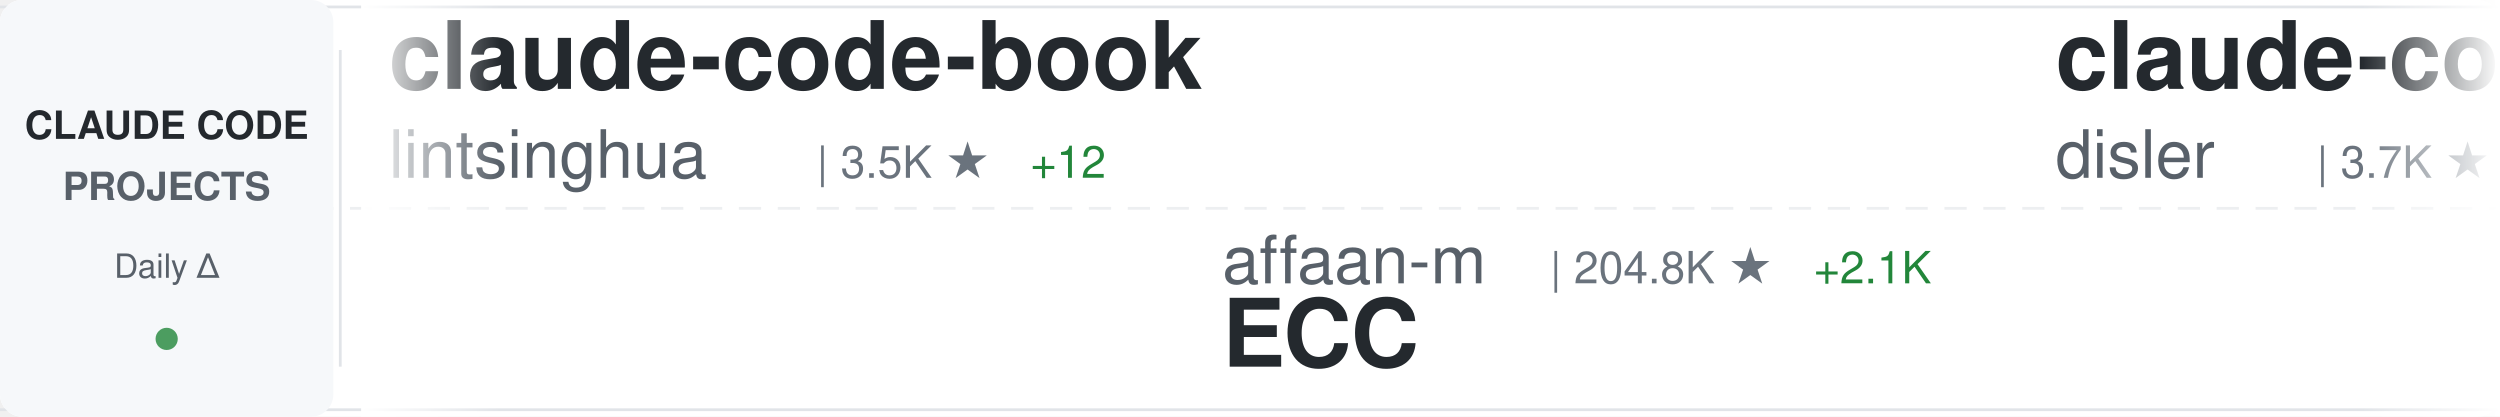
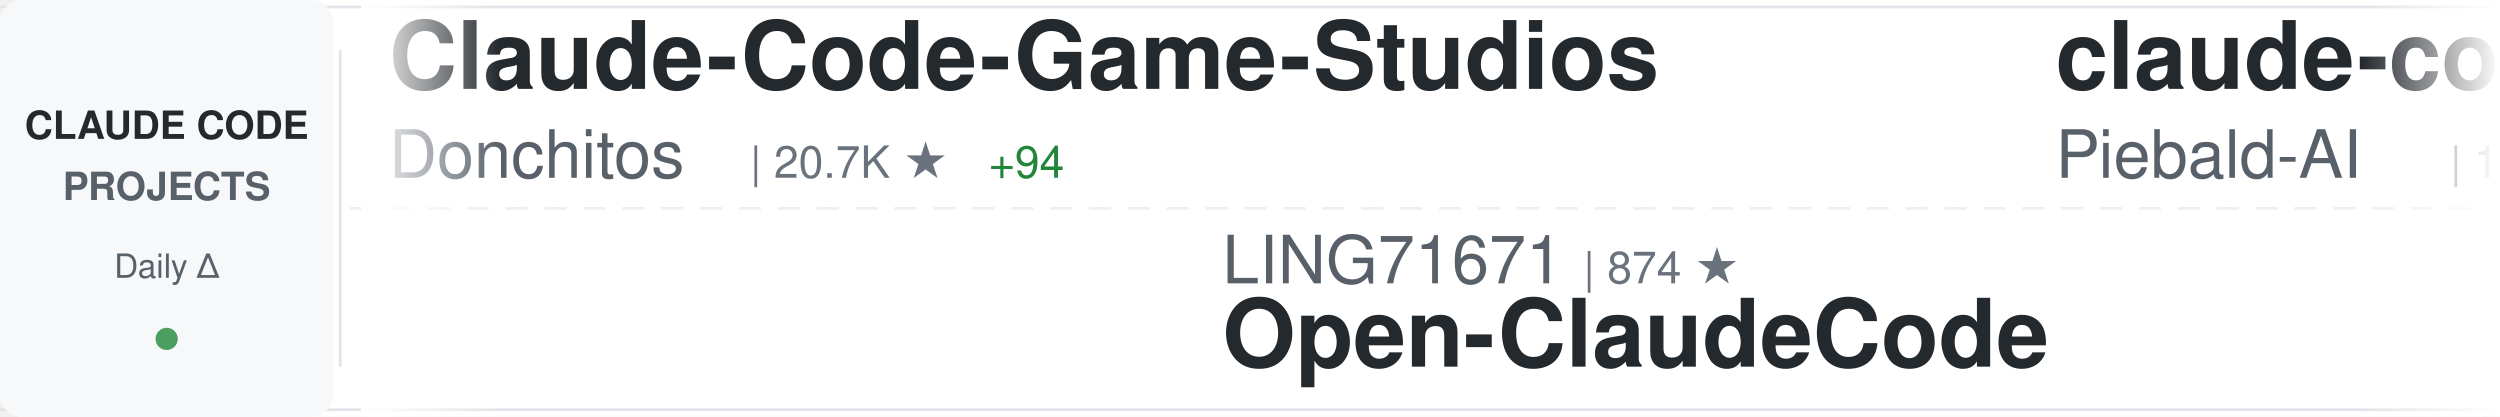
<svg xmlns="http://www.w3.org/2000/svg" width="900" height="150">
  <defs>
    <linearGradient id="awesomeLeftFade" x1="0%" y1="0%" x2="100%" y2="0%">
      <stop offset="0%" style="stop-color:#ffffff;stop-opacity:1" />
      <stop offset="100%" style="stop-color:#ffffff;stop-opacity:0" />
    </linearGradient>
    <linearGradient id="awesomeRightFade" x1="0%" y1="0%" x2="100%" y2="0%">
      <stop offset="0%" style="stop-color:#ffffff;stop-opacity:0" />
      <stop offset="100%" style="stop-color:#ffffff;stop-opacity:1" />
    </linearGradient>
  </defs>
  <rect width="900" height="150" fill="#ffffff" rx="8" />
  <rect x="0" y="2" width="900" height="1" fill="#e1e4e8" />
  <rect x="0" y="147" width="900" height="1" fill="#e1e4e8" />
  <line x1="0" y1="75" x2="900" y2="75" stroke="#e1e4e8" stroke-width="1" stroke-dasharray="8 6" opacity="0.6" />
  <rect x="0" y="0" width="120" height="150" fill="#f6f8fa" rx="8" />
  <text x="60" y="50" font-family="-apple-system, BlinkMacSystemFont, 'Segoe UI', Helvetica, Arial, sans-serif" font-size="14" font-weight="600" fill="#24292e" text-anchor="middle">CLAUDE CODE</text>
  <text x="60" y="72" font-family="-apple-system, BlinkMacSystemFont, 'Segoe UI', Helvetica, Arial, sans-serif" font-size="14" font-weight="600" fill="#586069" text-anchor="middle">PROJECTS</text>
  <text x="60" y="100" font-family="-apple-system, BlinkMacSystemFont, 'Segoe UI', Helvetica, Arial, sans-serif" font-size="12" font-weight="500" fill="#586069" text-anchor="middle">Daily Δ</text>
  <circle cx="60" cy="122" r="4" fill="#22863a" opacity="0.8" />
  <rect x="122" y="18" width="1" height="114" fill="#e1e4e8" />
  <clipPath id="awesomeTickerClip">
    <rect x="130" y="0" width="770" height="150" />
  </clipPath>
  <g clip-path="url(#awesomeTickerClip)">
    <g id="awesomeTickerItems">
      <animateTransform attributeName="transform" attributeType="XML" type="translate" from="0 0" to="-3000 0" dur="54s" repeatCount="indefinite" />
      <g transform="translate(0, 0)">
-         <text x="140" y="32" font-family="-apple-system, BlinkMacSystemFont, 'Segoe UI', Helvetica, Arial, sans-serif" font-size="34" font-weight="600" fill="#24292e">claude-code-book</text>
-         <text x="140" y="64" font-family="-apple-system, BlinkMacSystemFont, 'Segoe UI', Helvetica, Arial, sans-serif" font-size="24" font-weight="400" fill="#586069">lintsinghua</text>
-         <text x="294" y="64" font-family="-apple-system, BlinkMacSystemFont, 'Segoe UI', Helvetica, Arial, sans-serif" font-size="16" font-weight="500" fill="#6a737d">| 3.5K ★</text>
-         <text x="371" y="64" font-family="-apple-system, BlinkMacSystemFont, 'Segoe UI', Helvetica, Arial, sans-serif" font-size="16" font-weight="500" fill="#22863a"> +12</text>
+         <text x="140" y="32" font-family="-apple-system, BlinkMacSystemFont, 'Segoe UI', Helvetica, Arial, sans-serif" font-size="34" font-weight="600" fill="#24292e">Claude-Code-Game-Studios</text>
+         <text x="140" y="64" font-family="-apple-system, BlinkMacSystemFont, 'Segoe UI', Helvetica, Arial, sans-serif" font-size="24" font-weight="400" fill="#586069">Donchitos</text>
+         <text x="270" y="64" font-family="-apple-system, BlinkMacSystemFont, 'Segoe UI', Helvetica, Arial, sans-serif" font-size="16" font-weight="500" fill="#6a737d">| 20.7K ★</text>
+         <text x="356" y="64" font-family="-apple-system, BlinkMacSystemFont, 'Segoe UI', Helvetica, Arial, sans-serif" font-size="16" font-weight="500" fill="#22863a"> +94</text>
      </g>
      <g transform="translate(300, 0)">
-         <text x="140" y="102" font-family="-apple-system, BlinkMacSystemFont, 'Segoe UI', Helvetica, Arial, sans-serif" font-size="24" font-weight="400" fill="#586069">affaan-m</text>
-         <text x="258" y="102" font-family="-apple-system, BlinkMacSystemFont, 'Segoe UI', Helvetica, Arial, sans-serif" font-size="16" font-weight="500" fill="#6a737d">| 204.8K ★</text>
-         <text x="353" y="102" font-family="-apple-system, BlinkMacSystemFont, 'Segoe UI', Helvetica, Arial, sans-serif" font-size="16" font-weight="500" fill="#22863a"> +2.1K</text>
-         <text x="140" y="132" font-family="-apple-system, BlinkMacSystemFont, 'Segoe UI', Helvetica, Arial, sans-serif" font-size="34" font-weight="600" fill="#24292e">ECC</text>
+         <text x="140" y="102" font-family="-apple-system, BlinkMacSystemFont, 'Segoe UI', Helvetica, Arial, sans-serif" font-size="24" font-weight="400" fill="#586069">LING71671</text>
+         <text x="270" y="102" font-family="-apple-system, BlinkMacSystemFont, 'Segoe UI', Helvetica, Arial, sans-serif" font-size="16" font-weight="500" fill="#6a737d">| 874 ★</text>
+         <text x="140" y="132" font-family="-apple-system, BlinkMacSystemFont, 'Segoe UI', Helvetica, Arial, sans-serif" font-size="34" font-weight="600" fill="#24292e">Open-ClaudeCode</text>
      </g>
      <g transform="translate(600, 0)">
-         <text x="140" y="32" font-family="-apple-system, BlinkMacSystemFont, 'Segoe UI', Helvetica, Arial, sans-serif" font-size="34" font-weight="600" fill="#24292e">claude-code-hooks-master...</text>
-         <text x="140" y="64" font-family="-apple-system, BlinkMacSystemFont, 'Segoe UI', Helvetica, Arial, sans-serif" font-size="24" font-weight="400" fill="#586069">disler</text>
-         <text x="234" y="64" font-family="-apple-system, BlinkMacSystemFont, 'Segoe UI', Helvetica, Arial, sans-serif" font-size="16" font-weight="500" fill="#6a737d">| 3.7K ★</text>
-         <text x="311" y="64" font-family="-apple-system, BlinkMacSystemFont, 'Segoe UI', Helvetica, Arial, sans-serif" font-size="16" font-weight="500" fill="#22863a"> +3</text>
+         <text x="140" y="32" font-family="-apple-system, BlinkMacSystemFont, 'Segoe UI', Helvetica, Arial, sans-serif" font-size="34" font-weight="600" fill="#24292e">claude-code-system-promp...</text>
+         <text x="140" y="64" font-family="-apple-system, BlinkMacSystemFont, 'Segoe UI', Helvetica, Arial, sans-serif" font-size="24" font-weight="400" fill="#586069">Piebald-AI</text>
+         <text x="282" y="64" font-family="-apple-system, BlinkMacSystemFont, 'Segoe UI', Helvetica, Arial, sans-serif" font-size="16" font-weight="500" fill="#6a737d">| 10.7K ★</text>
+         <text x="368" y="64" font-family="-apple-system, BlinkMacSystemFont, 'Segoe UI', Helvetica, Arial, sans-serif" font-size="16" font-weight="500" fill="#22863a"> +23</text>
      </g>
      <g transform="translate(900, 0)">
-         <text x="140" y="102" font-family="-apple-system, BlinkMacSystemFont, 'Segoe UI', Helvetica, Arial, sans-serif" font-size="24" font-weight="400" fill="#586069">AprilNEA</text>
-         <text x="258" y="102" font-family="-apple-system, BlinkMacSystemFont, 'Segoe UI', Helvetica, Arial, sans-serif" font-size="16" font-weight="500" fill="#6a737d">| 383 ★</text>
-         <text x="140" y="132" font-family="-apple-system, BlinkMacSystemFont, 'Segoe UI', Helvetica, Arial, sans-serif" font-size="34" font-weight="600" fill="#24292e">claude-code-source</text>
+         <text x="140" y="102" font-family="-apple-system, BlinkMacSystemFont, 'Segoe UI', Helvetica, Arial, sans-serif" font-size="24" font-weight="400" fill="#586069">https-deeplearning-ai</text>
+         <text x="414" y="102" font-family="-apple-system, BlinkMacSystemFont, 'Segoe UI', Helvetica, Arial, sans-serif" font-size="16" font-weight="500" fill="#6a737d">| 522 ★</text>
+         <text x="140" y="132" font-family="-apple-system, BlinkMacSystemFont, 'Segoe UI', Helvetica, Arial, sans-serif" font-size="34" font-weight="600" fill="#24292e">sc-claude-code-files</text>
      </g>
      <g transform="translate(1200, 0)">
-         <text x="140" y="32" font-family="-apple-system, BlinkMacSystemFont, 'Segoe UI', Helvetica, Arial, sans-serif" font-size="34" font-weight="600" fill="#24292e">free-claude-code</text>
-         <text x="140" y="64" font-family="-apple-system, BlinkMacSystemFont, 'Segoe UI', Helvetica, Arial, sans-serif" font-size="24" font-weight="400" fill="#586069">Alishahryar1</text>
-         <text x="306" y="64" font-family="-apple-system, BlinkMacSystemFont, 'Segoe UI', Helvetica, Arial, sans-serif" font-size="16" font-weight="500" fill="#6a737d">| 32.0K ★</text>
-         <text x="392" y="64" font-family="-apple-system, BlinkMacSystemFont, 'Segoe UI', Helvetica, Arial, sans-serif" font-size="16" font-weight="500" fill="#22863a"> +277</text>
+         <text x="140" y="32" font-family="-apple-system, BlinkMacSystemFont, 'Segoe UI', Helvetica, Arial, sans-serif" font-size="34" font-weight="600" fill="#24292e">claude-code-webui</text>
+         <text x="140" y="64" font-family="-apple-system, BlinkMacSystemFont, 'Segoe UI', Helvetica, Arial, sans-serif" font-size="24" font-weight="400" fill="#586069">sugyan</text>
+         <text x="234" y="64" font-family="-apple-system, BlinkMacSystemFont, 'Segoe UI', Helvetica, Arial, sans-serif" font-size="16" font-weight="500" fill="#6a737d">| 1.1K ★</text>
      </g>
      <g transform="translate(1500, 0)">
-         <text x="140" y="102" font-family="-apple-system, BlinkMacSystemFont, 'Segoe UI', Helvetica, Arial, sans-serif" font-size="24" font-weight="400" fill="#586069">alirezarezvani</text>
-         <text x="330" y="102" font-family="-apple-system, BlinkMacSystemFont, 'Segoe UI', Helvetica, Arial, sans-serif" font-size="16" font-weight="500" fill="#6a737d">| 17.0K ★</text>
-         <text x="416" y="102" font-family="-apple-system, BlinkMacSystemFont, 'Segoe UI', Helvetica, Arial, sans-serif" font-size="16" font-weight="500" fill="#22863a"> +124</text>
-         <text x="140" y="132" font-family="-apple-system, BlinkMacSystemFont, 'Segoe UI', Helvetica, Arial, sans-serif" font-size="34" font-weight="600" fill="#24292e">claude-skills</text>
+         <text x="140" y="102" font-family="-apple-system, BlinkMacSystemFont, 'Segoe UI', Helvetica, Arial, sans-serif" font-size="24" font-weight="400" fill="#586069">ChrisWiles</text>
+         <text x="282" y="102" font-family="-apple-system, BlinkMacSystemFont, 'Segoe UI', Helvetica, Arial, sans-serif" font-size="16" font-weight="500" fill="#6a737d">| 5.9K ★</text>
+         <text x="359" y="102" font-family="-apple-system, BlinkMacSystemFont, 'Segoe UI', Helvetica, Arial, sans-serif" font-size="16" font-weight="500" fill="#22863a"> +2</text>
+         <text x="140" y="132" font-family="-apple-system, BlinkMacSystemFont, 'Segoe UI', Helvetica, Arial, sans-serif" font-size="34" font-weight="600" fill="#24292e">claude-code-showcase</text>
      </g>
      <g transform="translate(1800, 0)">
-         <text x="140" y="32" font-family="-apple-system, BlinkMacSystemFont, 'Segoe UI', Helvetica, Arial, sans-serif" font-size="34" font-weight="600" fill="#24292e">Claude-Code-Workflow</text>
-         <text x="140" y="64" font-family="-apple-system, BlinkMacSystemFont, 'Segoe UI', Helvetica, Arial, sans-serif" font-size="24" font-weight="400" fill="#586069">catlog22</text>
-         <text x="258" y="64" font-family="-apple-system, BlinkMacSystemFont, 'Segoe UI', Helvetica, Arial, sans-serif" font-size="16" font-weight="500" fill="#6a737d">| 2.1K ★</text>
-         <text x="335" y="64" font-family="-apple-system, BlinkMacSystemFont, 'Segoe UI', Helvetica, Arial, sans-serif" font-size="16" font-weight="500" fill="#22863a"> +3</text>
+         <text x="140" y="32" font-family="-apple-system, BlinkMacSystemFont, 'Segoe UI', Helvetica, Arial, sans-serif" font-size="34" font-weight="600" fill="#24292e">claude-code-templates</text>
+         <text x="140" y="64" font-family="-apple-system, BlinkMacSystemFont, 'Segoe UI', Helvetica, Arial, sans-serif" font-size="24" font-weight="400" fill="#586069">davila7</text>
+         <text x="246" y="64" font-family="-apple-system, BlinkMacSystemFont, 'Segoe UI', Helvetica, Arial, sans-serif" font-size="16" font-weight="500" fill="#6a737d">| 27.7K ★</text>
+         <text x="332" y="64" font-family="-apple-system, BlinkMacSystemFont, 'Segoe UI', Helvetica, Arial, sans-serif" font-size="16" font-weight="500" fill="#22863a"> +23</text>
      </g>
      <g transform="translate(2100, 0)">
-         <text x="140" y="102" font-family="-apple-system, BlinkMacSystemFont, 'Segoe UI', Helvetica, Arial, sans-serif" font-size="24" font-weight="400" fill="#586069">777genius</text>
-         <text x="270" y="102" font-family="-apple-system, BlinkMacSystemFont, 'Segoe UI', Helvetica, Arial, sans-serif" font-size="16" font-weight="500" fill="#6a737d">| 913 ★</text>
-         <text x="140" y="132" font-family="-apple-system, BlinkMacSystemFont, 'Segoe UI', Helvetica, Arial, sans-serif" font-size="34" font-weight="600" fill="#24292e">claude-code-source-code</text>
+         <text x="140" y="102" font-family="-apple-system, BlinkMacSystemFont, 'Segoe UI', Helvetica, Arial, sans-serif" font-size="24" font-weight="400" fill="#586069">andrew-kramer-inno</text>
+         <text x="378" y="102" font-family="-apple-system, BlinkMacSystemFont, 'Segoe UI', Helvetica, Arial, sans-serif" font-size="16" font-weight="500" fill="#6a737d">| 591 ★</text>
+         <text x="140" y="132" font-family="-apple-system, BlinkMacSystemFont, 'Segoe UI', Helvetica, Arial, sans-serif" font-size="34" font-weight="600" fill="#24292e">claude-code-source-build</text>
      </g>
      <g transform="translate(2400, 0)">
-         <text x="140" y="32" font-family="-apple-system, BlinkMacSystemFont, 'Segoe UI', Helvetica, Arial, sans-serif" font-size="34" font-weight="600" fill="#24292e">ClaudeCode</text>
-         <text x="140" y="64" font-family="-apple-system, BlinkMacSystemFont, 'Segoe UI', Helvetica, Arial, sans-serif" font-size="24" font-weight="400" fill="#586069">guanshan</text>
-         <text x="258" y="64" font-family="-apple-system, BlinkMacSystemFont, 'Segoe UI', Helvetica, Arial, sans-serif" font-size="16" font-weight="500" fill="#6a737d">| 60 ★</text>
+         <text x="140" y="32" font-family="-apple-system, BlinkMacSystemFont, 'Segoe UI', Helvetica, Arial, sans-serif" font-size="34" font-weight="600" fill="#24292e">claude-code-source</text>
+         <text x="140" y="64" font-family="-apple-system, BlinkMacSystemFont, 'Segoe UI', Helvetica, Arial, sans-serif" font-size="24" font-weight="400" fill="#586069">AprilNEA</text>
+         <text x="258" y="64" font-family="-apple-system, BlinkMacSystemFont, 'Segoe UI', Helvetica, Arial, sans-serif" font-size="16" font-weight="500" fill="#6a737d">| 383 ★</text>
      </g>
      <g transform="translate(2700, 0)">
-         <text x="140" y="102" font-family="-apple-system, BlinkMacSystemFont, 'Segoe UI', Helvetica, Arial, sans-serif" font-size="24" font-weight="400" fill="#586069">shareAI-lab</text>
-         <text x="294" y="102" font-family="-apple-system, BlinkMacSystemFont, 'Segoe UI', Helvetica, Arial, sans-serif" font-size="16" font-weight="500" fill="#6a737d">| 64.4K ★</text>
-         <text x="380" y="102" font-family="-apple-system, BlinkMacSystemFont, 'Segoe UI', Helvetica, Arial, sans-serif" font-size="16" font-weight="500" fill="#22863a"> +218</text>
-         <text x="140" y="132" font-family="-apple-system, BlinkMacSystemFont, 'Segoe UI', Helvetica, Arial, sans-serif" font-size="34" font-weight="600" fill="#24292e">learn-claude-code</text>
+         <text x="140" y="102" font-family="-apple-system, BlinkMacSystemFont, 'Segoe UI', Helvetica, Arial, sans-serif" font-size="24" font-weight="400" fill="#586069">FlorianBruniaux</text>
+         <text x="342" y="102" font-family="-apple-system, BlinkMacSystemFont, 'Segoe UI', Helvetica, Arial, sans-serif" font-size="16" font-weight="500" fill="#6a737d">| 4.7K ★</text>
+         <text x="419" y="102" font-family="-apple-system, BlinkMacSystemFont, 'Segoe UI', Helvetica, Arial, sans-serif" font-size="16" font-weight="500" fill="#22863a"> +25</text>
+         <text x="140" y="132" font-family="-apple-system, BlinkMacSystemFont, 'Segoe UI', Helvetica, Arial, sans-serif" font-size="34" font-weight="600" fill="#24292e">claude-code-ultimate-gui...</text>
      </g>
      <g transform="translate(3000, 0)">
-         <text x="140" y="32" font-family="-apple-system, BlinkMacSystemFont, 'Segoe UI', Helvetica, Arial, sans-serif" font-size="34" font-weight="600" fill="#24292e">claude-code-book</text>
-         <text x="140" y="64" font-family="-apple-system, BlinkMacSystemFont, 'Segoe UI', Helvetica, Arial, sans-serif" font-size="24" font-weight="400" fill="#586069">lintsinghua</text>
-         <text x="294" y="64" font-family="-apple-system, BlinkMacSystemFont, 'Segoe UI', Helvetica, Arial, sans-serif" font-size="16" font-weight="500" fill="#6a737d">| 3.5K ★</text>
-         <text x="371" y="64" font-family="-apple-system, BlinkMacSystemFont, 'Segoe UI', Helvetica, Arial, sans-serif" font-size="16" font-weight="500" fill="#22863a"> +12</text>
+         <text x="140" y="32" font-family="-apple-system, BlinkMacSystemFont, 'Segoe UI', Helvetica, Arial, sans-serif" font-size="34" font-weight="600" fill="#24292e">Claude-Code-Game-Studios</text>
+         <text x="140" y="64" font-family="-apple-system, BlinkMacSystemFont, 'Segoe UI', Helvetica, Arial, sans-serif" font-size="24" font-weight="400" fill="#586069">Donchitos</text>
+         <text x="270" y="64" font-family="-apple-system, BlinkMacSystemFont, 'Segoe UI', Helvetica, Arial, sans-serif" font-size="16" font-weight="500" fill="#6a737d">| 20.7K ★</text>
+         <text x="356" y="64" font-family="-apple-system, BlinkMacSystemFont, 'Segoe UI', Helvetica, Arial, sans-serif" font-size="16" font-weight="500" fill="#22863a"> +94</text>
      </g>
      <g transform="translate(3300, 0)">
-         <text x="140" y="102" font-family="-apple-system, BlinkMacSystemFont, 'Segoe UI', Helvetica, Arial, sans-serif" font-size="24" font-weight="400" fill="#586069">affaan-m</text>
-         <text x="258" y="102" font-family="-apple-system, BlinkMacSystemFont, 'Segoe UI', Helvetica, Arial, sans-serif" font-size="16" font-weight="500" fill="#6a737d">| 204.8K ★</text>
-         <text x="353" y="102" font-family="-apple-system, BlinkMacSystemFont, 'Segoe UI', Helvetica, Arial, sans-serif" font-size="16" font-weight="500" fill="#22863a"> +2.1K</text>
-         <text x="140" y="132" font-family="-apple-system, BlinkMacSystemFont, 'Segoe UI', Helvetica, Arial, sans-serif" font-size="34" font-weight="600" fill="#24292e">ECC</text>
+         <text x="140" y="102" font-family="-apple-system, BlinkMacSystemFont, 'Segoe UI', Helvetica, Arial, sans-serif" font-size="24" font-weight="400" fill="#586069">LING71671</text>
+         <text x="270" y="102" font-family="-apple-system, BlinkMacSystemFont, 'Segoe UI', Helvetica, Arial, sans-serif" font-size="16" font-weight="500" fill="#6a737d">| 874 ★</text>
+         <text x="140" y="132" font-family="-apple-system, BlinkMacSystemFont, 'Segoe UI', Helvetica, Arial, sans-serif" font-size="34" font-weight="600" fill="#24292e">Open-ClaudeCode</text>
      </g>
      <g transform="translate(3600, 0)">
-         <text x="140" y="32" font-family="-apple-system, BlinkMacSystemFont, 'Segoe UI', Helvetica, Arial, sans-serif" font-size="34" font-weight="600" fill="#24292e">claude-code-hooks-master...</text>
-         <text x="140" y="64" font-family="-apple-system, BlinkMacSystemFont, 'Segoe UI', Helvetica, Arial, sans-serif" font-size="24" font-weight="400" fill="#586069">disler</text>
-         <text x="234" y="64" font-family="-apple-system, BlinkMacSystemFont, 'Segoe UI', Helvetica, Arial, sans-serif" font-size="16" font-weight="500" fill="#6a737d">| 3.7K ★</text>
-         <text x="311" y="64" font-family="-apple-system, BlinkMacSystemFont, 'Segoe UI', Helvetica, Arial, sans-serif" font-size="16" font-weight="500" fill="#22863a"> +3</text>
+         <text x="140" y="32" font-family="-apple-system, BlinkMacSystemFont, 'Segoe UI', Helvetica, Arial, sans-serif" font-size="34" font-weight="600" fill="#24292e">claude-code-system-promp...</text>
+         <text x="140" y="64" font-family="-apple-system, BlinkMacSystemFont, 'Segoe UI', Helvetica, Arial, sans-serif" font-size="24" font-weight="400" fill="#586069">Piebald-AI</text>
+         <text x="282" y="64" font-family="-apple-system, BlinkMacSystemFont, 'Segoe UI', Helvetica, Arial, sans-serif" font-size="16" font-weight="500" fill="#6a737d">| 10.7K ★</text>
+         <text x="368" y="64" font-family="-apple-system, BlinkMacSystemFont, 'Segoe UI', Helvetica, Arial, sans-serif" font-size="16" font-weight="500" fill="#22863a"> +23</text>
      </g>
      <g transform="translate(3900, 0)">
-         <text x="140" y="102" font-family="-apple-system, BlinkMacSystemFont, 'Segoe UI', Helvetica, Arial, sans-serif" font-size="24" font-weight="400" fill="#586069">AprilNEA</text>
-         <text x="258" y="102" font-family="-apple-system, BlinkMacSystemFont, 'Segoe UI', Helvetica, Arial, sans-serif" font-size="16" font-weight="500" fill="#6a737d">| 383 ★</text>
-         <text x="140" y="132" font-family="-apple-system, BlinkMacSystemFont, 'Segoe UI', Helvetica, Arial, sans-serif" font-size="34" font-weight="600" fill="#24292e">claude-code-source</text>
+         <text x="140" y="102" font-family="-apple-system, BlinkMacSystemFont, 'Segoe UI', Helvetica, Arial, sans-serif" font-size="24" font-weight="400" fill="#586069">https-deeplearning-ai</text>
+         <text x="414" y="102" font-family="-apple-system, BlinkMacSystemFont, 'Segoe UI', Helvetica, Arial, sans-serif" font-size="16" font-weight="500" fill="#6a737d">| 522 ★</text>
+         <text x="140" y="132" font-family="-apple-system, BlinkMacSystemFont, 'Segoe UI', Helvetica, Arial, sans-serif" font-size="34" font-weight="600" fill="#24292e">sc-claude-code-files</text>
      </g>
    </g>
  </g>
  <rect x="130" y="0" width="50" height="150" fill="url(#awesomeLeftFade)" />
  <rect x="850" y="0" width="50" height="150" fill="url(#awesomeRightFade)" />
</svg>
